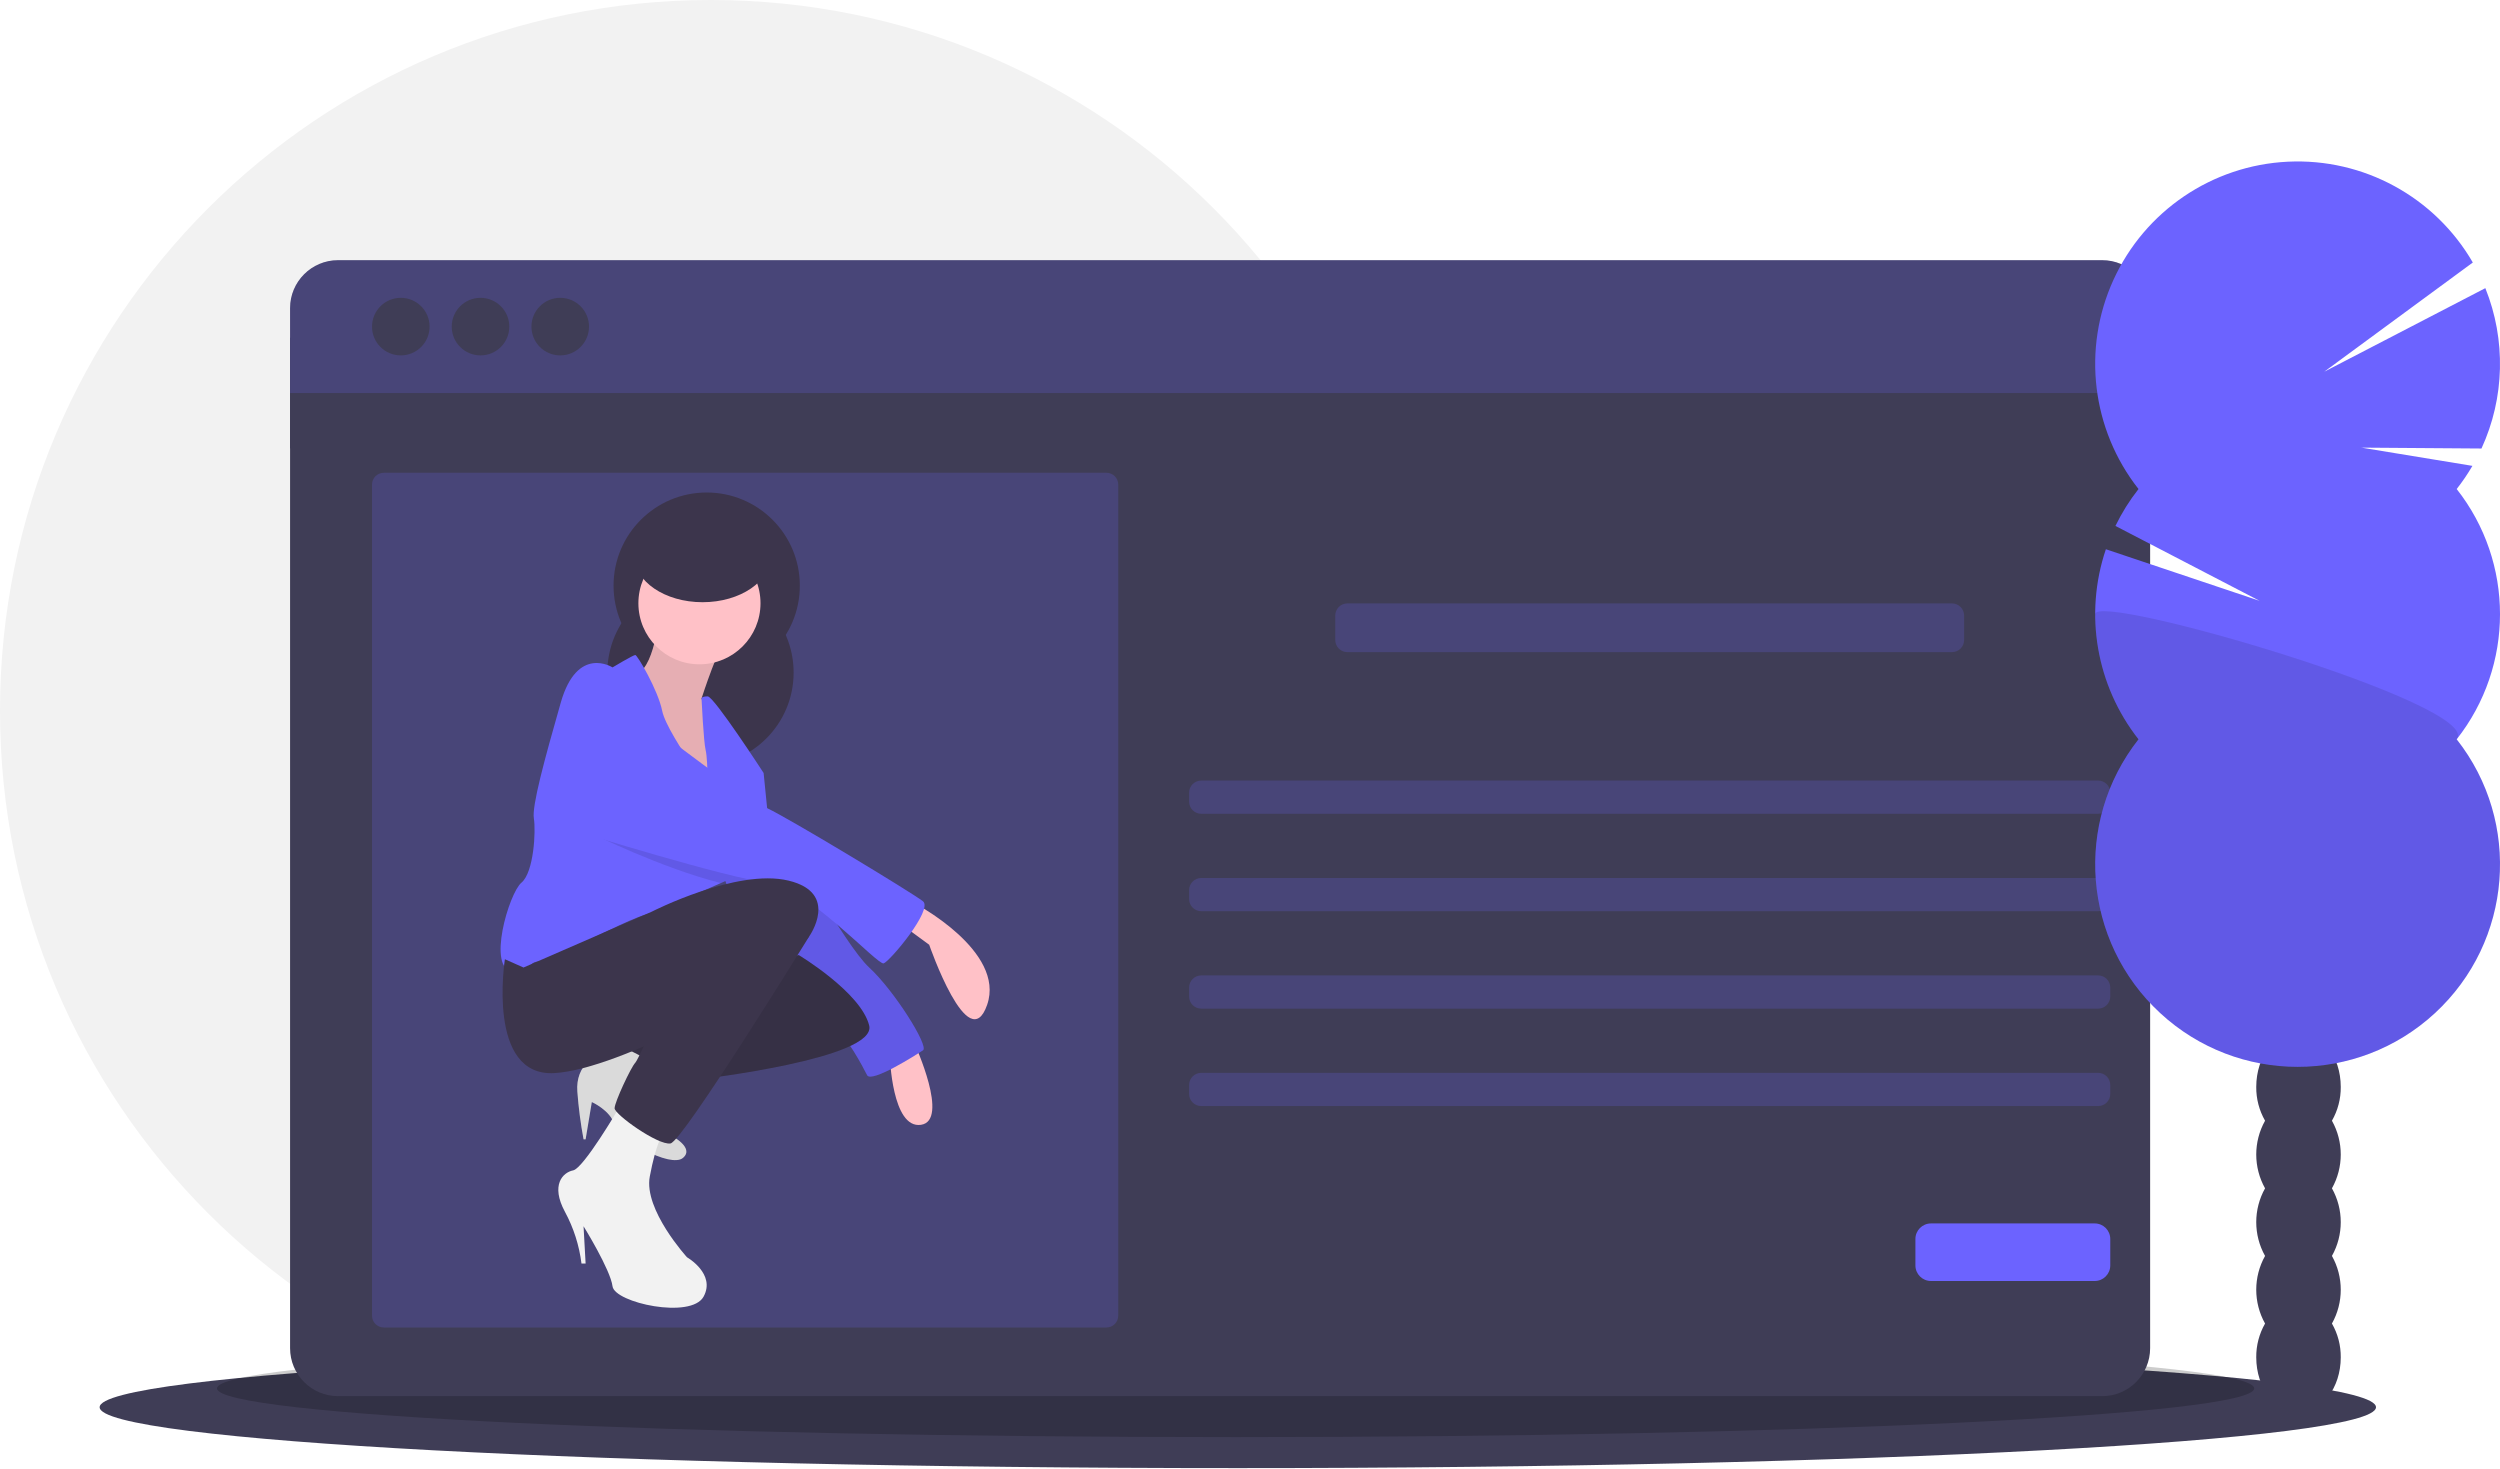
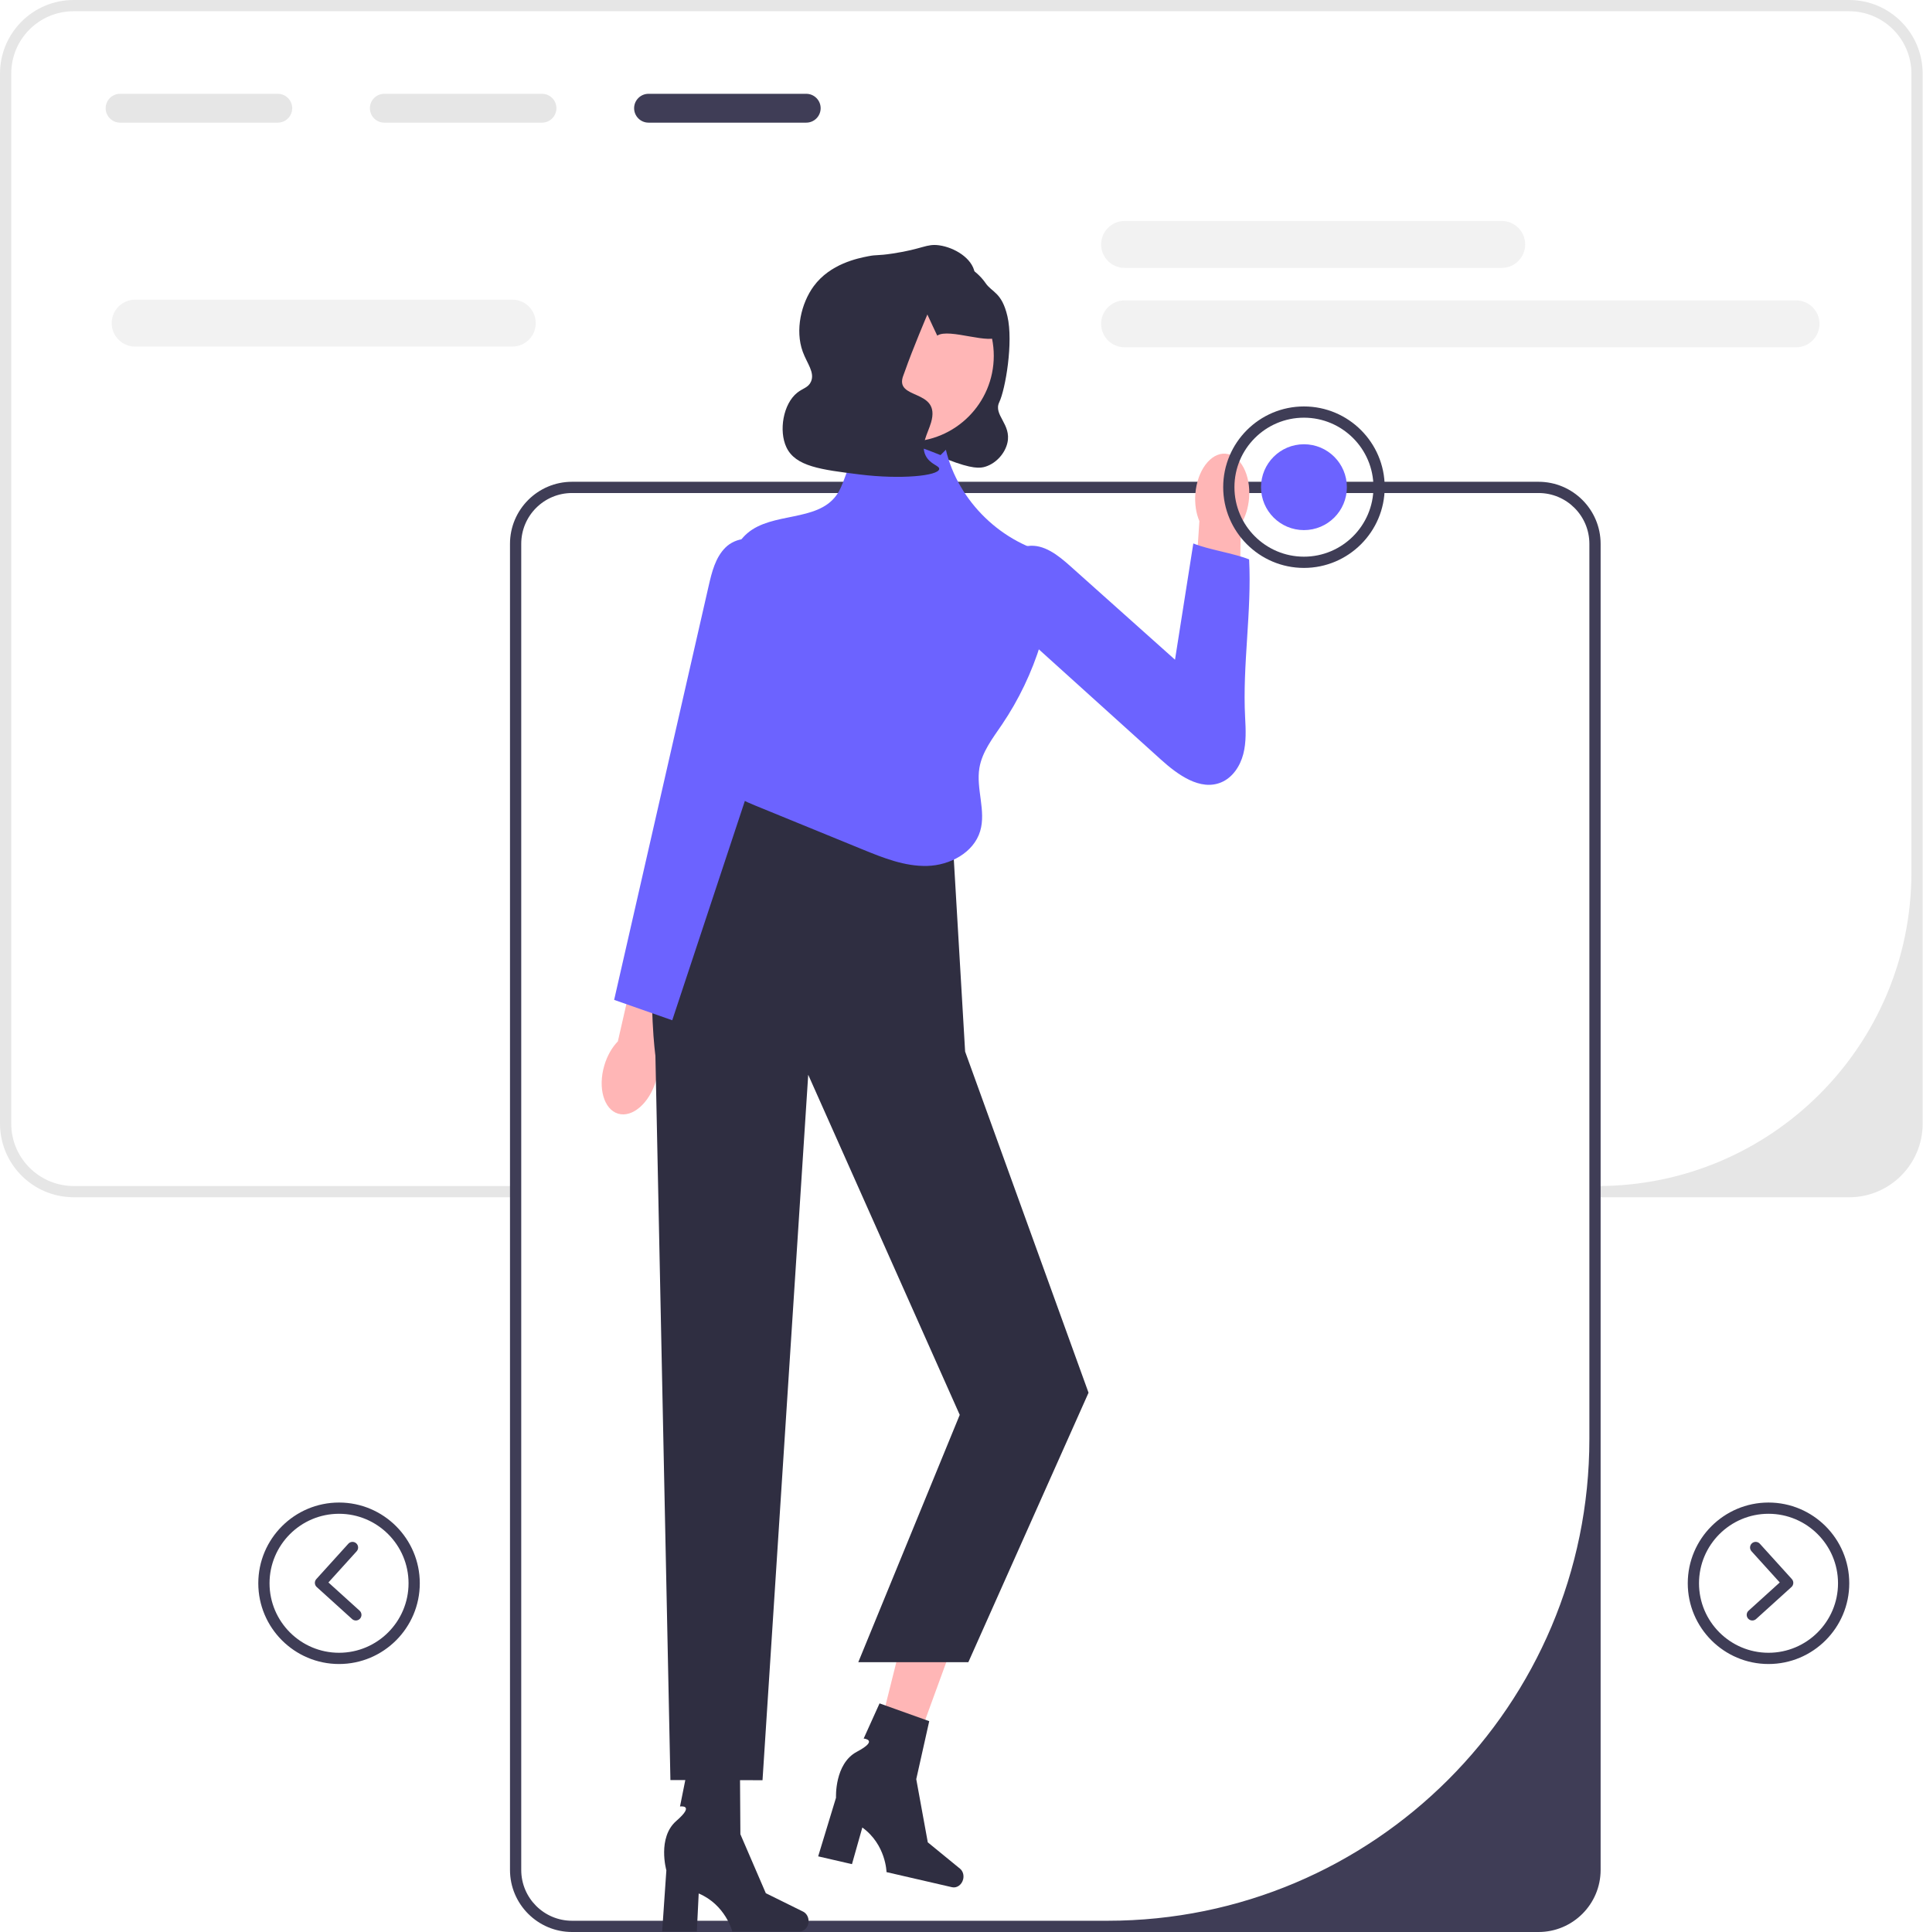
- <svg xmlns="http://www.w3.org/2000/svg" id="fc3938bc-d71c-48e3-b872-495780bbfe1a" data-name="Layer 1" width="1129" height="663" viewBox="0 0 1129 663">
-   <circle cx="321" cy="321" r="321" fill="#f2f2f2" />
-   <ellipse cx="559" cy="635.5" rx="514" ry="27.5" fill="#3f3d56" />
-   <ellipse cx="558" cy="627" rx="460" ry="22" opacity="0.2" />
-   <rect x="131" y="152.5" width="840" height="50" fill="#3f3d56" />
-   <path d="M166.5,727.33A21.67,21.67,0,0,0,188.17,749H984.83A21.67,21.67,0,0,0,1006.5,727.33V296h-840Z" transform="translate(-35.5 -118.5)" fill="#3f3d56" />
-   <path d="M984.83,236H188.17A21.67,21.67,0,0,0,166.5,257.67V296h840V257.67A21.67,21.67,0,0,0,984.83,236Z" transform="translate(-35.5 -118.5)" fill="#3f3d56" />
-   <path d="M984.83,236H188.17A21.67,21.67,0,0,0,166.5,257.67V296h840V257.67A21.67,21.67,0,0,0,984.83,236Z" transform="translate(-35.5 -118.5)" fill="#6c63ff" opacity="0.2" />
-   <circle cx="181" cy="147.5" r="13" fill="#3f3d56" />
-   <circle cx="217" cy="147.5" r="13" fill="#3f3d56" />
-   <circle cx="253" cy="147.5" r="13" fill="#3f3d56" />
-   <rect x="168" y="213.5" width="337" height="386" rx="5.335" fill="#6c63ff" opacity="0.2" />
-   <circle cx="319.144" cy="264.479" r="42.062" fill="#3c354c" />
-   <circle cx="316.34" cy="303.737" r="42.062" fill="#3c354c" />
-   <path d="M333.613,392.794s-1.869,26.172-10.282,29.911,26.172,60.756,26.172,60.756l14.021-17.759L352.307,433.921s8.412-26.172,12.151-28.041S333.613,392.794,333.613,392.794Z" transform="translate(-35.5 -118.5)" fill="#ffc1c7" />
-   <path d="M333.613,392.794s-1.869,26.172-10.282,29.911,26.172,60.756,26.172,60.756l14.021-17.759L352.307,433.921s8.412-26.172,12.151-28.041S333.613,392.794,333.613,392.794Z" transform="translate(-35.5 -118.5)" opacity="0.1" />
-   <path d="M448.582,526.457s41.127,21.498,32.715,45.801S455.125,545.151,455.125,545.151l-14.021-10.282Z" transform="translate(-35.5 -118.5)" fill="#ffc1c7" />
-   <path d="M448.582,590.017s15.89,34.584,2.804,36.454-14.021-30.845-14.021-30.845Z" transform="translate(-35.5 -118.5)" fill="#ffc1c7" />
-   <path d="M380.348,490.938c.935,0,8.412,2.804,8.412,2.804s28.041,51.409,39.258,61.691S455.125,590.952,452.321,592.821,428.953,607.777,427.084,604.038s-9.347-17.759-14.021-20.564-28.041-33.65-34.584-36.454-21.498-47.67-21.498-47.67Z" transform="translate(-35.5 -118.5)" fill="#6c63ff" />
-   <path d="M380.348,490.938c.935,0,8.412,2.804,8.412,2.804s28.041,51.409,39.258,61.691S455.125,590.952,452.321,592.821,428.953,607.777,427.084,604.038s-9.347-17.759-14.021-20.564-28.041-33.65-34.584-36.454-21.498-47.67-21.498-47.67Z" transform="translate(-35.5 -118.5)" opacity="0.1" />
-   <circle cx="315.872" cy="272.424" r="27.574" fill="#ffc1c7" />
-   <path d="M388.761,493.742s-14.955,17.759-16.825,18.694c-.701.355-5.375,2.421-10.927,4.87-9.207,4.057-20.853,9.151-20.853,9.151s-7.478,4.674-11.216,4.674-24.302,10.282-24.302,10.282S289.682,552.629,280.334,552.629s-.935,5.608-13.086,4.674-1.869-35.519,3.739-40.192,6.543-23.368,5.608-28.976,4.674-26.172,12.151-52.344,23.368-15.89,23.368-15.89,9.347-5.608,10.282-5.608,10.282,15.89,12.151,25.237c1.159,5.795,8.786,17.694,14.413,25.901,3.449,5.038,6.15,8.683,6.15,8.683s0-1.748-.047-4.159c-.075-4.169-.299-10.291-.888-12.665-.935-3.739-1.869-23.368-1.869-23.368s0-.935,2.804-.935,25.237,34.584,25.237,34.584l1.869,18.694,3.197,3.655Z" transform="translate(-35.5 -118.5)" fill="#6c63ff" />
-   <path d="M388.761,493.742s-14.955,17.759-16.825,18.694c-.701.355-5.375,2.421-10.927,4.87-26.938-6.833-57.774-22.162-57.774-22.162s-8.88-31.313-1.402-45.333,28.976,1.869,28.976,1.869,8.188,6.328,18.152,13.75c1.982,1.477,4.029,3,6.104,4.524,10.843,7.973,22.218,16.002,26.873,18.18.851.393,2.028,1,3.477,1.785Z" transform="translate(-35.5 -118.5)" opacity="0.1" />
-   <path d="M295.29,493.742s69.168,21.498,86.928,23.368,49.54,37.388,52.344,36.454,22.433-24.302,17.759-28.041-60.382-37.388-70.384-42.062-51.129-36.454-51.129-36.454-21.498-15.89-28.976-1.869S295.29,493.742,295.29,493.742Z" transform="translate(-35.5 -118.5)" fill="#6c63ff" />
-   <path d="M330.809,598.43s-11.216-8.412-18.694-6.543-16.825,7.478-15.89,19.629a200.105,200.105,0,0,0,2.804,21.498h.935l2.804-16.825s8.412,3.739,10.282,10.282,25.237,19.629,30.845,14.955-5.608-10.282-5.608-10.282Z" transform="translate(-35.5 -118.5)" fill="#f2f2f2" />
-   <path d="M330.809,598.43s-11.216-8.412-18.694-6.543-16.825,7.478-15.89,19.629a200.105,200.105,0,0,0,2.804,21.498h.935l2.804-16.825s8.412,3.739,10.282,10.282,25.237,19.629,30.845,14.955-5.608-10.282-5.608-10.282Z" transform="translate(-35.5 -118.5)" opacity="0.1" />
-   <path d="M351.372,605.907s80.385-9.347,76.646-24.302-31.78-31.78-31.78-31.78l-46.735,9.347L318.885,592.308l11.924,6.122Z" transform="translate(-35.5 -118.5)" fill="#3c354c" />
-   <path d="M351.372,605.907s80.385-9.347,76.646-24.302-31.78-31.78-31.78-31.78l-46.735,9.347L318.885,592.308l11.924,6.122Z" transform="translate(-35.5 -118.5)" opacity="0.1" />
-   <path d="M314.919,618.993s-15.89,27.107-20.564,28.041-10.282,6.543-3.739,18.694a66.383,66.383,0,0,1,7.478,23.368h1.869l-.935-16.825s12.151,19.629,13.086,27.107,35.519,14.955,41.127,4.674-7.478-17.759-7.478-17.759S326.135,664.794,328.939,649.839s5.608-18.694,5.608-18.694Z" transform="translate(-35.5 -118.5)" fill="#f2f2f2" />
-   <path d="M263.51,551.694s-8.412,53.278,22.433,51.409,95.34-40.192,95.34-40.192l19.629-21.498s14.021-19.629-9.347-25.237S329.874,530.196,329.874,530.196l-57.952,25.237Z" transform="translate(-35.5 -118.5)" fill="#3c354c" />
-   <path d="M397.173,536.739l3.739,4.674s-57.017,92.536-62.625,93.471-25.237-13.086-25.237-15.89,7.478-18.694,9.347-20.564,20.564-44.866,24.302-47.67S397.173,536.739,397.173,536.739Z" transform="translate(-35.5 -118.5)" fill="#3c354c" />
-   <ellipse cx="317.274" cy="250.926" rx="30.845" ry="21.031" fill="#3c354c" />
-   <rect x="603" y="272.5" width="284" height="22" rx="5.476" fill="#6c63ff" opacity="0.2" />
-   <rect x="537" y="352.5" width="416" height="15" rx="5.476" fill="#6c63ff" opacity="0.2" />
-   <rect x="537" y="396.5" width="416" height="15" rx="5.476" fill="#6c63ff" opacity="0.2" />
-   <rect x="537" y="440.5" width="416" height="15" rx="5.476" fill="#6c63ff" opacity="0.2" />
-   <rect x="537" y="484.5" width="416" height="15" rx="5.476" fill="#6c63ff" opacity="0.2" />
-   <rect x="865" y="552.5" width="88" height="26" rx="7.028" fill="#6c63ff" />
-   <path d="M1088.603,624.616a30.114,30.114,0,0,0,3.983-15.266c0-13.797-8.544-24.981-19.083-24.981s-19.083,11.184-19.083,24.981a30.114,30.114,0,0,0,3.983,15.266,31.248,31.248,0,0,0,0,30.532,31.248,31.248,0,0,0,0,30.532,31.248,31.248,0,0,0,0,30.532,30.114,30.114,0,0,0-3.983,15.266c0,13.797,8.544,24.981,19.083,24.981s19.083-11.184,19.083-24.981a30.114,30.114,0,0,0-3.983-15.266,31.248,31.248,0,0,0,0-30.532,31.248,31.248,0,0,0,0-30.532,31.248,31.248,0,0,0,0-30.532Z" transform="translate(-35.5 -118.5)" fill="#3f3d56" />
-   <ellipse cx="1038.003" cy="460.318" rx="19.083" ry="24.981" fill="#3f3d56" />
-   <ellipse cx="1038.003" cy="429.786" rx="19.083" ry="24.981" fill="#3f3d56" />
-   <path d="M1144.939,339.345a91.611,91.611,0,0,0,7.107-10.461l-50.141-8.235,54.229.403a91.566,91.566,0,0,0,1.746-72.426l-72.754,37.741,67.097-49.321a91.413,91.413,0,1,0-150.971,102.298,91.458,91.458,0,0,0-10.425,16.669l65.087,33.814-69.4-23.292a91.46,91.46,0,0,0,14.738,85.837,91.406,91.406,0,1,0,143.689,0,91.418,91.418,0,0,0,0-113.029Z" transform="translate(-35.5 -118.5)" fill="#6c63ff" />
-   <path d="M981.688,395.859a91.013,91.013,0,0,0,19.561,56.514,91.406,91.406,0,1,0,143.689,0C1157.19,436.821,981.688,385.6,981.688,395.859Z" transform="translate(-35.5 -118.5)" opacity="0.1" />
+ <svg xmlns="http://www.w3.org/2000/svg" id="a" width="342" height="343.711" viewBox="0 0 342 343.711">
+   <path d="M328.91,0H13.1C5.865,0,0,5.865,0,13.1V199.9c0,6.92,5.41,12.62,12.22,13.06,.29,.03,.58,.04,.88,.04H91.717v-2H13.1c-.3,0-.59-.01-.88-.04-5.71-.45-10.22-5.24-10.22-11.06V13.09C2,6.965,6.965,2,13.09,2H328.91c6.125,0,11.09,4.965,11.09,11.09V155.22c0,30.806-24.974,55.78-55.78,55.78h-0v2h44.69c7.229,0,13.09-5.861,13.09-13.09V13.09c0-7.229-5.861-13.09-13.09-13.09Z" fill="#e6e6e6" />
+   <g>
+     <path d="M267.125,47.659h-67.085c-2.301,0-4.174-1.872-4.174-4.174s1.872-4.174,4.174-4.174h67.085c2.301,0,4.174,1.872,4.174,4.174s-1.872,4.174-4.174,4.174Z" fill="#f2f2f2" />
+     <path d="M91.125,61.659H24.04c-2.301,0-4.174-1.872-4.174-4.174s1.872-4.174,4.174-4.174H91.125c2.301,0,4.174,1.872,4.174,4.174s-1.872,4.174-4.174,4.174Z" fill="#f2f2f2" />
+     <path d="M319.478,61.786h-119.438c-2.301,0-4.174-1.872-4.174-4.174s1.872-4.174,4.174-4.174h119.438c2.301,0,4.174,1.872,4.174,4.174s-1.872,4.174-4.174,4.174Z" fill="#f2f2f2" />
+   </g>
+   <path d="M90.717,332.671V96.751c0-6.087,4.952-11.04,11.04-11.04h171.92c6.087,0,11.04,4.953,11.04,11.04v235.92c0,6.087-4.953,11.04-11.04,11.04H101.757c-6.088,0-11.04-4.953-11.04-11.04ZM282.717,96.751c0-4.993-4.047-9.04-9.04-9.04H101.757c-4.993,0-9.04,4.047-9.04,9.04v235.92c0,4.993,4.047,9.04,9.04,9.04h95.247c47.338,0,85.713-38.375,85.713-85.713V96.751Z" fill="#3f3d56" />
+   <g>
+     <path d="M314.581,296.035c-7.92,0-14.363-6.443-14.363-14.364,0-7.92,6.443-14.363,14.363-14.363,7.92,0,14.364,6.443,14.364,14.363,0,7.92-6.443,14.364-14.364,14.364Zm0-26.727c-6.817,0-12.363,5.546-12.363,12.363,0,6.817,5.546,12.364,12.363,12.364,6.817,0,12.364-5.546,12.364-12.364,0-6.817-5.546-12.363-12.364-12.363Z" fill="#3f3d56" />
+     <path d="M311.702,288.292c-.272,0-.544-.111-.741-.329-.371-.41-.34-1.042,.07-1.413l5.549-5.024-5.023-5.549c-.371-.409-.339-1.042,.07-1.412s1.042-.339,1.412,.07l5.694,6.29c.371,.409,.34,1.042-.07,1.412l-6.29,5.695c-.191,.173-.432,.259-.671,.259Z" fill="#3f3d56" />
+   </g>
+   <g>
+     <path d="M60.309,296.035c-7.92,0-14.364-6.443-14.364-14.364,0-7.92,6.443-14.363,14.364-14.363,7.92,0,14.363,6.443,14.363,14.363,0,7.92-6.443,14.364-14.363,14.364Zm0-26.727c-6.817,0-12.364,5.546-12.364,12.363,0,6.817,5.546,12.364,12.364,12.364,6.817,0,12.363-5.546,12.363-12.364,0-6.817-5.546-12.363-12.363-12.363Z" fill="#3f3d56" />
+     <path d="M63.298,288.292c-.239,0-.479-.085-.671-.259l-6.29-5.695c-.41-.371-.441-1.003-.07-1.412l5.694-6.29c.37-.41,1.003-.441,1.412-.07s.441,1.003,.07,1.412l-5.023,5.549,5.549,5.024c.41,.371,.441,1.003,.07,1.413-.197,.218-.469,.329-.741,.329Z" fill="#3f3d56" />
+   </g>
+   <g>
+     <path d="M168.52,46.555c3.009-.178,5.599,2.071,6.796,3.815,1.147,1.673,2.879,1.601,3.883,5.894,1.078,4.61-.352,12.994-1.456,15.302-1.082,2.261,2.204,3.904,1.456,7.207-.406,1.793-1.892,3.595-3.883,4.239-.958,.31-2.36,.457-6.796-1.272-5.612-2.188-8.418-3.282-9.708-5.511-1.285-2.22-.013-3.361,.971-9.326,1.457-8.832-.519-11.247,2.427-15.685,.91-1.371,2.964-4.465,6.31-4.663Z" fill="#2f2e41" />
+     <path d="M107.496,189.547c.516-1.746,1.384-3.23,2.409-4.284l3.867-16.94,8.007,2.076-4.785,16.961c.287,1.443,.208,3.16-.308,4.906-1.179,3.988-4.193,6.612-6.73,5.862-2.538-.75-3.639-4.592-2.46-8.58h0Z" fill="#ffb6b6" />
+     <path d="M222.185,88.598c-.143,1.815-.684,3.447-1.469,4.691l-.272,17.374-8.263-.371,1.165-17.584c-.58-1.352-.858-3.048-.715-4.863,.327-4.146,2.731-7.338,5.369-7.13,2.638,.208,4.512,3.738,4.185,7.883h0Z" fill="#ffb6b6" />
+     <g>
+       <polygon points="123.16 329.209 129.185 329.351 132.543 302.285 123.652 302.074 123.16 329.209" fill="#ffb6b6" />
+       <path d="M143.83,341.778h0c0,1.018-.722,1.843-1.613,1.843h-11.958s-1.177-4.73-5.975-6.766l-.331,6.766h-6.169l.747-10.88s-1.65-5.821,1.777-8.796c3.427-2.975,.651-2.561,.651-2.561l1.348-6.734,9.322,1.096,.069,10.57,4.524,10.492,6.635,3.278c.591,.292,.973,.956,.973,1.691l0,0Z" fill="#2f2e41" />
+     </g>
+     <g>
+       <polygon points="154.014 317.418 159.852 318.91 169.207 293.29 160.59 291.088 154.014 317.418" fill="#ffb6b6" />
+       <path d="M171.331,334.31h0c-.229,.992-1.118,1.633-1.986,1.433l-11.653-2.687s-.084-4.874-4.302-7.936l-1.843,6.519-6.011-1.386,3.173-10.434s-.3-6.043,3.708-8.172c4.008-2.129,1.21-2.349,1.21-2.349l2.827-6.259,8.837,3.163-2.308,10.316,2.051,11.24,5.729,4.685c.51,.417,.733,1.151,.568,1.867l0,0Z" fill="#2f2e41" />
+     </g>
+     <path d="M169.248,145.821l2.427,41.259,21.953,60.692-21.38,47.939h-19.578l18.047-44-26.952-60.505-8.129,125.501-16.383-.025-2.67-128.874s-5.097-37.133,14.319-52.18l38.347,10.193Z" fill="#2f2e41" />
+     <path d="M167.299,80.962c-2.592-1.042-5.244-2.097-8.034-2.243s-5.794,.778-7.449,3.029c-1.41,1.917-1.665,4.498-3.074,6.416-3.454,4.701-11.359,2.907-15.797,6.693-4.07,3.472-3.437,9.888-1.912,15.015s3.562,10.776,1.249,15.6c-1.806,3.768-6.144,6.726-5.634,10.874,.441,3.587,4.281,5.569,7.626,6.937l19.132,7.825c3.707,1.516,7.549,3.058,11.552,2.944s8.236-2.346,9.39-6.181c1.088-3.615-.758-7.529-.133-11.252,.483-2.88,2.37-5.287,4.008-7.704,6.004-8.859,9.296-19.53,9.327-30.232-9.269-1.865-17.127-9.469-19.297-18.671" fill="#6c63ff" />
+     <path d="M180.541,111.687l25.944,23.431c3.006,2.715,6.992,5.626,10.733,4.071,2.037-.847,3.378-2.894,3.934-5.03s.444-4.38,.328-6.583c-.486-9.226,1.197-18.826,.712-28.052-2.585-1.072-7.34-1.77-9.926-2.842l-3.257,20.682-18.621-16.645c-2.156-1.927-4.722-3.988-7.585-3.577-2.997,.43-4.998,3.584-5.148,6.608-.15,3.024,1.099,5.925,2.371,8.672" fill="#6c63ff" />
+     <path d="M135.758,97.17c-1.553-1.999-4.915-1.551-6.711,.234s-2.435,4.393-2.998,6.862l-16.806,73.616,10.335,3.626,13.288-40.137c2.422-7.316,4.856-14.682,5.915-22.316s.676-15.633-2.378-22.709" fill="#6c63ff" />
+     <circle cx="161.482" cy="63.303" r="15.29" fill="#ffb6b6" />
+     <path d="M173.374,48.498c-.44-2.571-3.604-4.475-6.31-4.854-2.283-.319-2.858,.64-8.252,1.456-2.883,.436-2.754,.167-4.369,.485-1.861,.367-6.772,1.334-9.708,5.339-2.205,3.009-3.346,7.8-1.942,11.65,.759,2.08,2.194,3.704,1.456,5.339-.477,1.056-1.42,1.144-2.427,1.942-2.536,2.01-3.307,6.81-1.942,9.708,1.615,3.429,6.123,3.988,13.106,4.854,7.194,.892,13.931,.25,14.077-.971,.074-.623-1.639-.803-2.427-2.427-.923-1.903,.377-3.825,.971-5.825,1.854-6.24-6.75-3.87-4.891-8.484,.065-.162,.14-.366,.223-.605,1.376-3.953,4.02-10.152,4.02-10.152,0,0,1.744,3.765,1.757,3.757,2.085-1.434,9.679,1.829,11,0,2.125-2.941-4.243-10.633-4.343-11.213Z" fill="#2f2e41" />
+   </g>
+   <path d="M231.945,101.035c-7.92,0-14.364-6.443-14.364-14.364,0-7.92,6.443-14.363,14.364-14.363s14.364,6.443,14.364,14.363c0,7.92-6.443,14.364-14.364,14.364Zm0-26.727c-6.817,0-12.364,5.546-12.364,12.363,0,6.817,5.546,12.364,12.364,12.364s12.364-5.546,12.364-12.364c0-6.817-5.546-12.363-12.364-12.363Z" fill="#3f3d56" />
+   <circle cx="231.945" cy="86.672" r="7.636" fill="#6c63ff" />
+   <g>
+     <path d="M49.416,16.689H21.356c-1.41,0-2.56,1.15-2.56,2.56,0,1.42,1.15,2.57,2.56,2.57h28.06c1.41,0,2.56-1.15,2.56-2.57,0-1.41-1.15-2.56-2.56-2.56Z" fill="#e6e6e6" />
+     <path d="M96.416,16.689h-28.06c-1.41,0-2.56,1.15-2.56,2.56,0,1.42,1.15,2.57,2.56,2.57h28.06c1.41,0,2.56-1.15,2.56-2.57,0-1.41-1.15-2.56-2.56-2.56Z" fill="#e6e6e6" />
+     <path d="M143.416,16.689h-28.06c-1.41,0-2.56,1.15-2.56,2.56,0,1.42,1.15,2.57,2.56,2.57h28.06c1.41,0,2.56-1.15,2.56-2.57,0-1.41-1.15-2.56-2.56-2.56Z" fill="#3f3d56" />
+   </g>
</svg>
